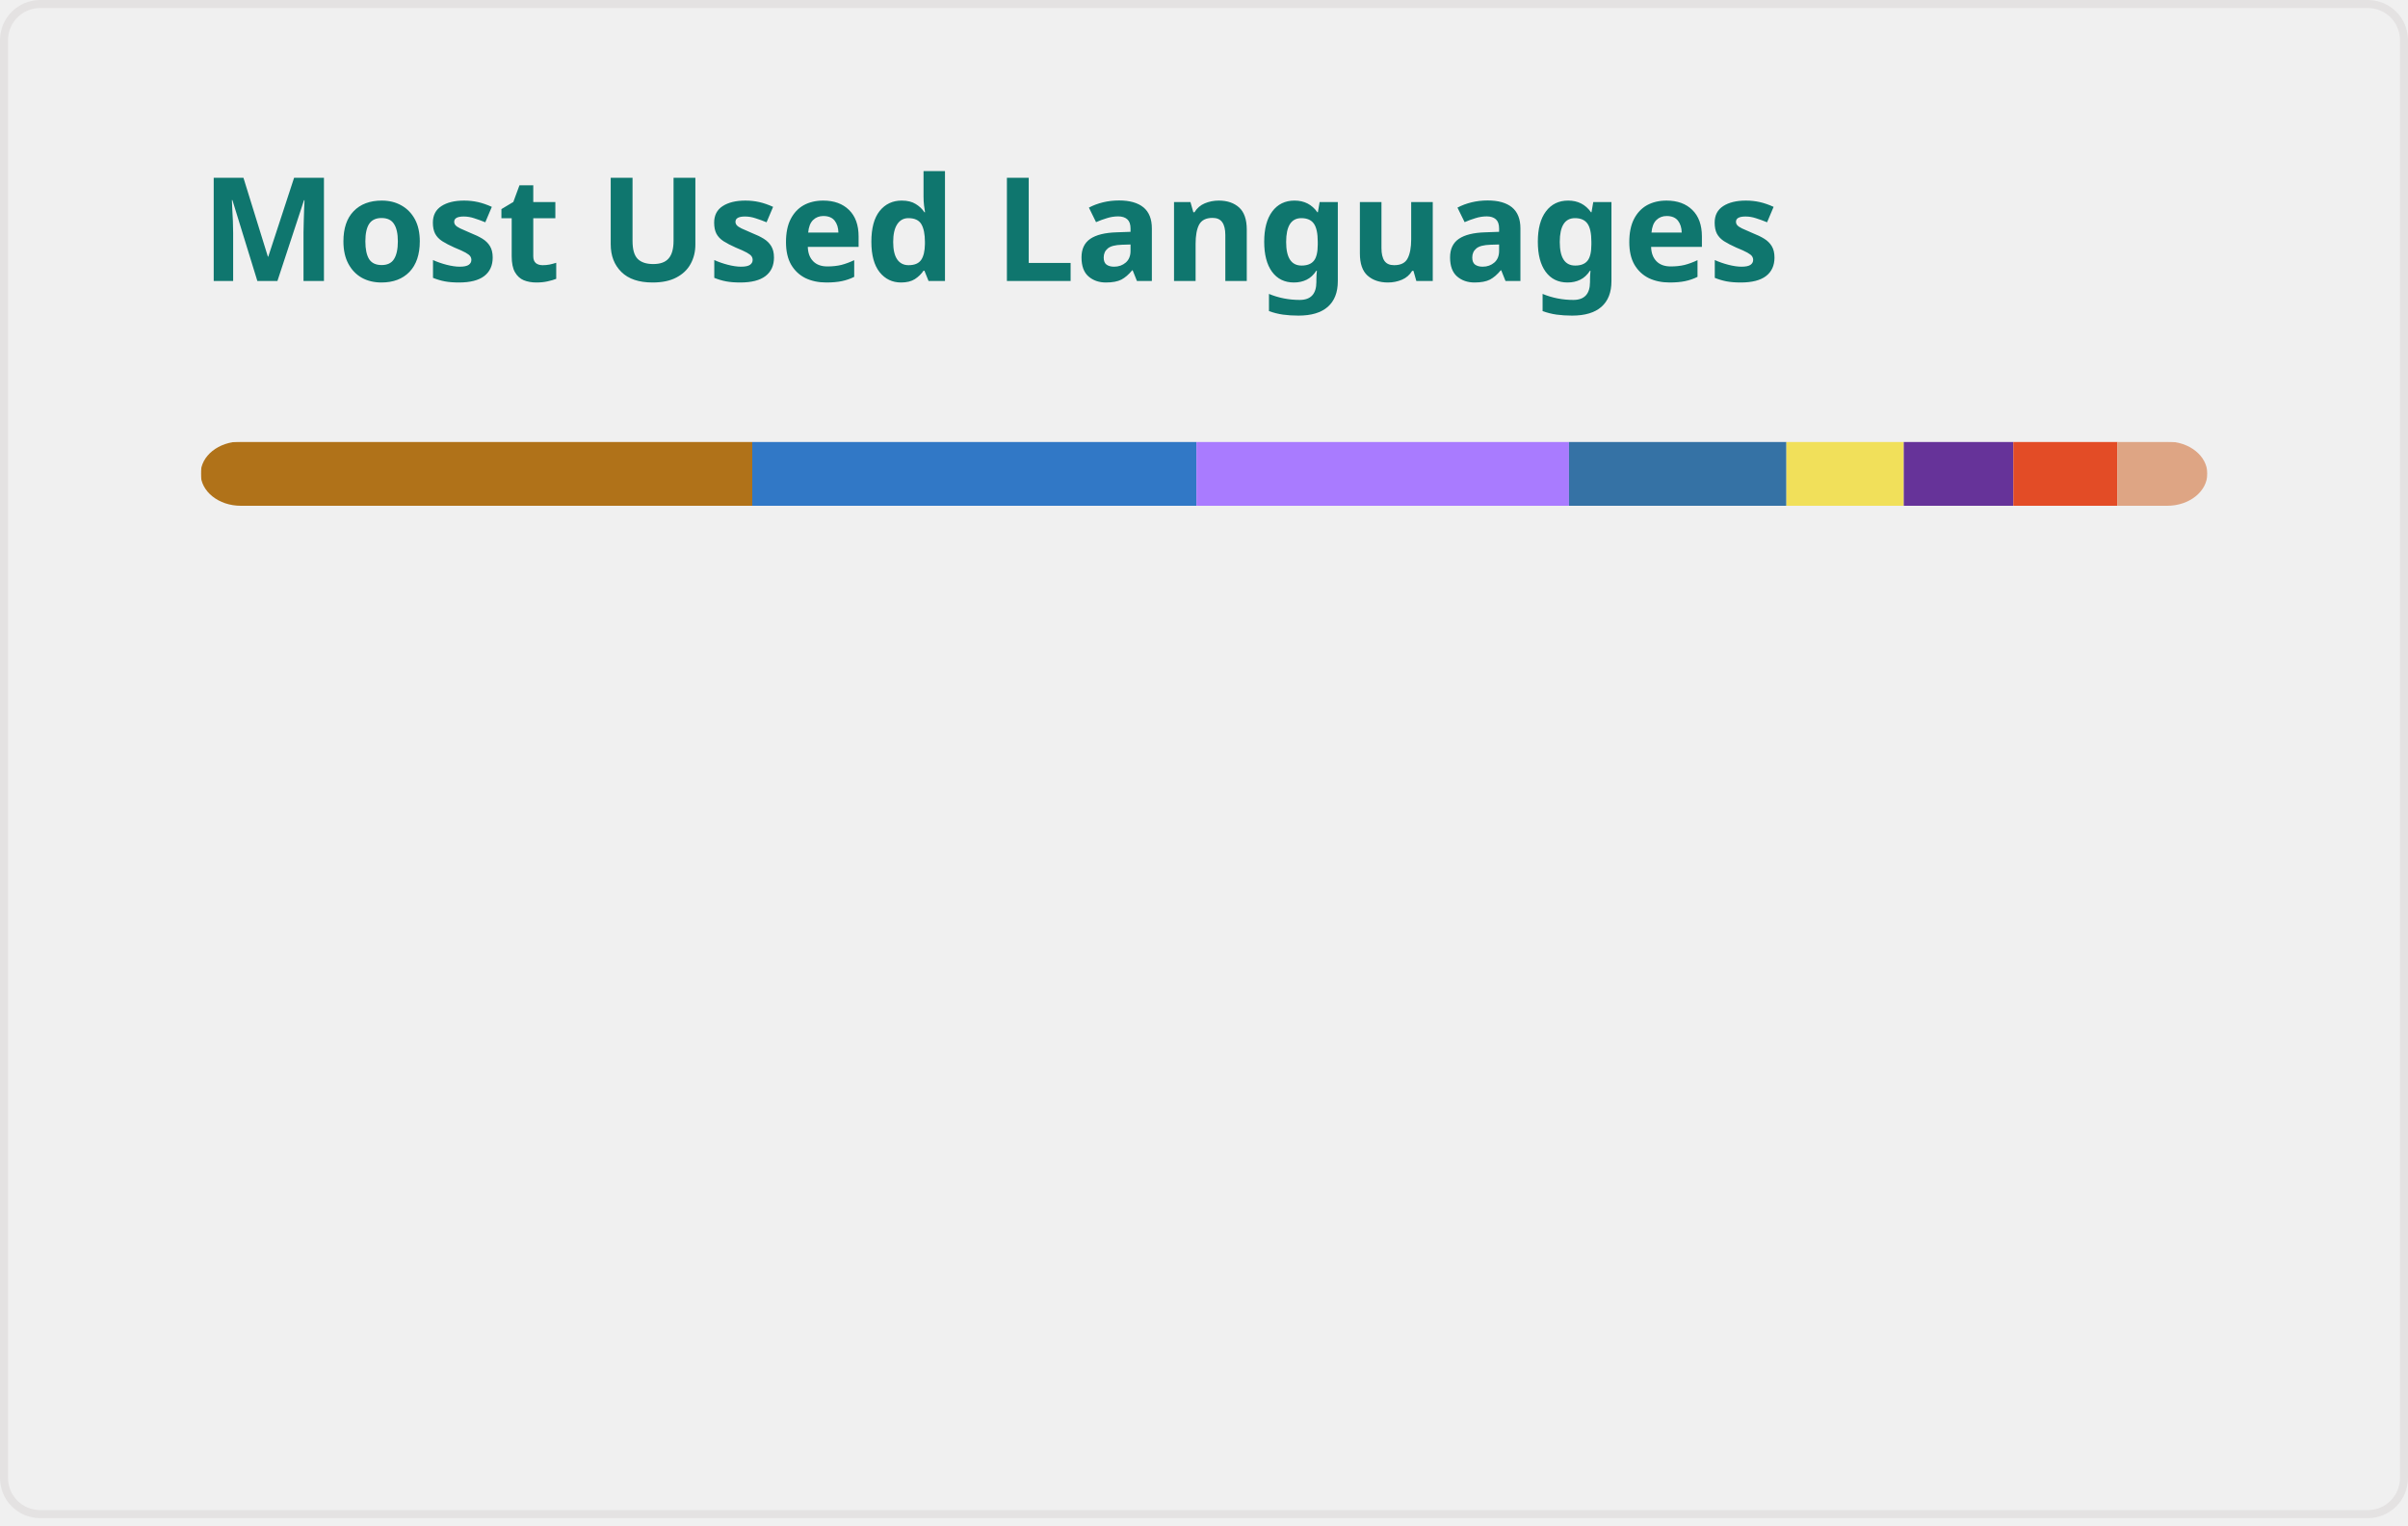
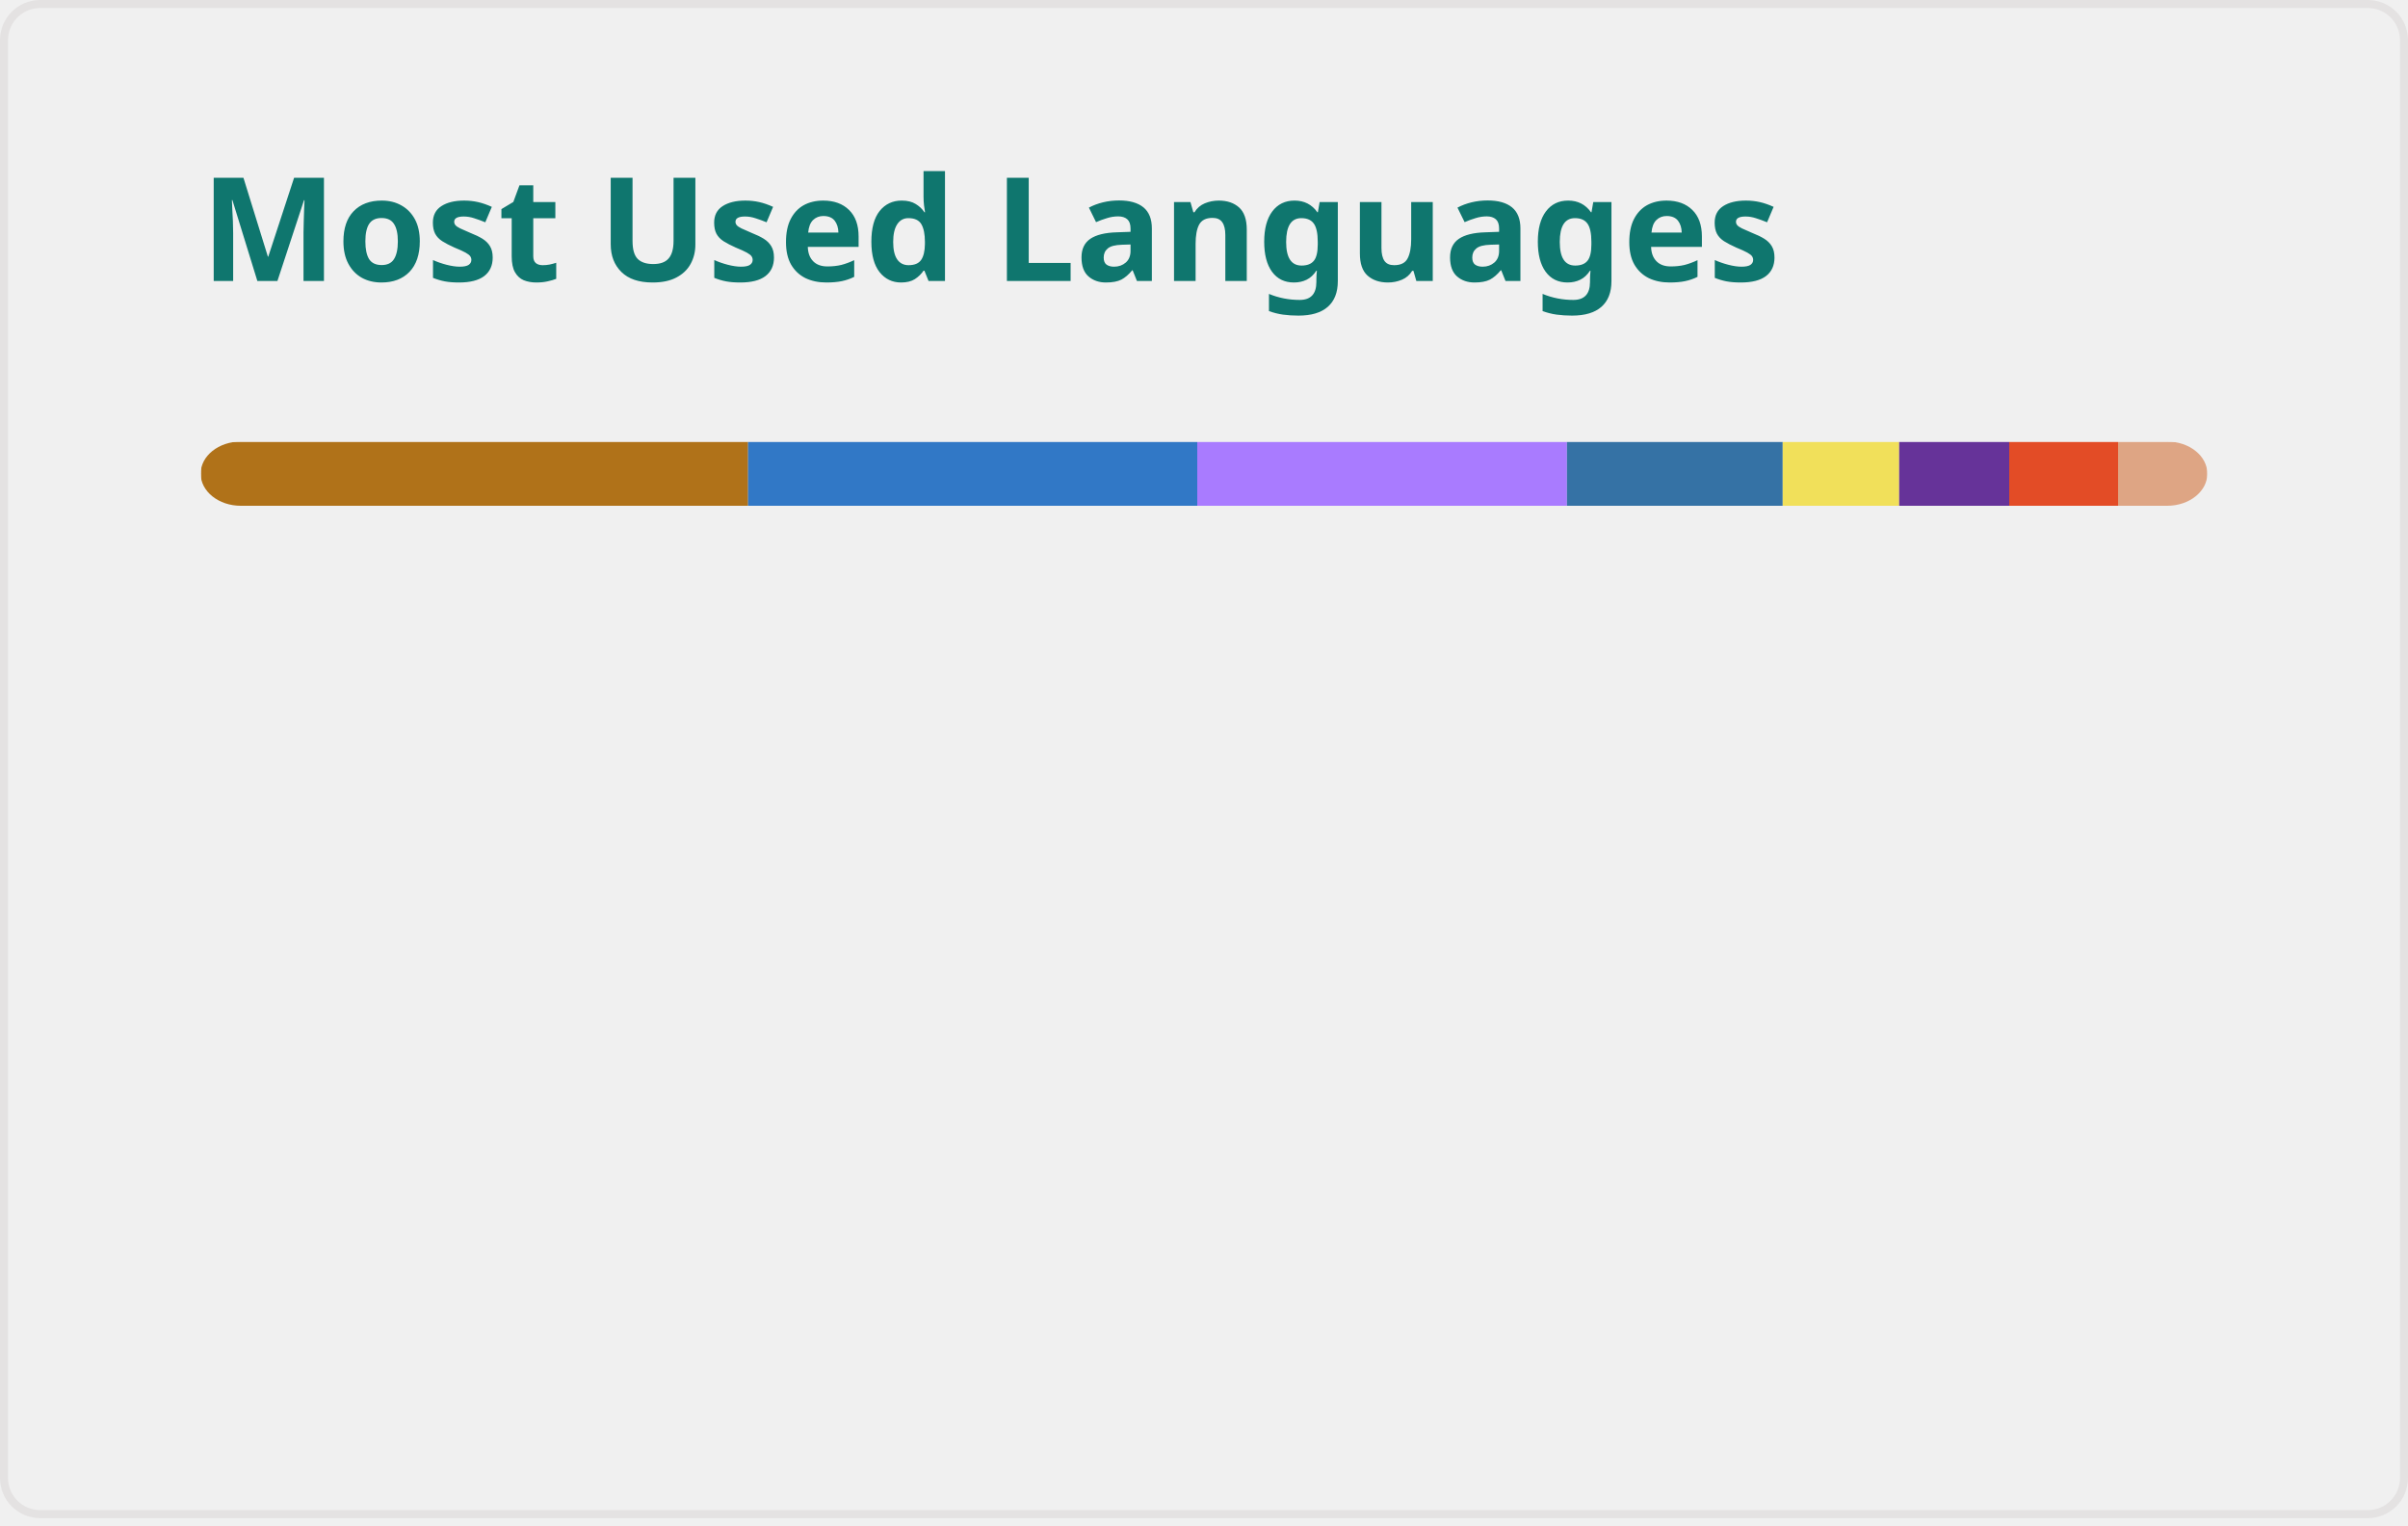
<svg xmlns="http://www.w3.org/2000/svg" width="300" height="190" viewBox="0 0 300 190" fill="none" role="img" aria-labelledby="descId">
  <style>
          .header {
            font: 600 18px 'Segoe UI', Ubuntu, Sans-Serif;
            fill: #0F766E;
            animation: fadeInAnimation 0.8s ease-in-out forwards;
          }
          @supports(-moz-appearance: auto) {
            /* Selector detects Firefox */
            .header { font-size: 15.5px; }
          }
          
    @keyframes slideInAnimation {
      from {
        width: 0;
      }
      to {
        width: calc(100%-100px);
      }
    }
    @keyframes growWidthAnimation {
      from {
        width: 0;
      }
      to {
        width: 100%;
      }
    }
    .stat {
      font: 600 14px 'Segoe UI', Ubuntu, "Helvetica Neue", Sans-Serif; fill: #475569;
    }
    @supports(-moz-appearance: auto) {
      /* Selector detects Firefox */
      .stat { font-size:12px; }
    }
    .bold { font-weight: 700 }
    .lang-name {
      font: 400 11px "Segoe UI", Ubuntu, Sans-Serif;
      fill: #475569;
    }
    .stagger {
      opacity: 0;
      animation: fadeInAnimation 0.3s ease-in-out forwards;
    }
    #rect-mask rect{
      animation: slideInAnimation 1s ease-in-out forwards;
    }
    .lang-progress{
      animation: growWidthAnimation 0.6s ease-in-out forwards;
    }
    .progress-background { fill: #ddd; }
    
          

          
      /* Animations */
      @keyframes scaleInAnimation {
        from {
          transform: translate(-5px, 5px) scale(0);
        }
        to {
          transform: translate(-5px, 5px) scale(1);
        }
      }
      @keyframes fadeInAnimation {
        from {
          opacity: 0;
        }
        to {
          opacity: 1;
        }
      }
    
          
        </style>
  <defs>
          
          
        </defs>
  <rect data-testid="card-bg" class="card-bg" x="0.5" y="0.5" rx="4.5" height="99%" stroke="#e4e2e2" width="299" fill="#ffffff00" stroke-opacity="1" />
  <g data-testid="card-title" transform="translate(25, 35)">
    <g transform="translate(0, 0)">
      <text x="0" y="0" class="header" data-testid="header">Most Used Languages</text>
    </g>
  </g>
  <g data-testid="main-card-body" transform="translate(0, 55)">
    <svg data-testid="lang-items" x="25">
      <mask id="rect-mask">
        <rect x="0" y="0" width="250" height="8" fill="white" rx="5" />
      </mask>
-       <rect mask="url(#rect-mask)" data-testid="lang-progress" x="0" y="0" width="68.72" height="8" fill="#b07219" />
-       <rect mask="url(#rect-mask)" data-testid="lang-progress" x="68.72" y="0" width="55.34" height="8" fill="#3178c6" />
-       <rect mask="url(#rect-mask)" data-testid="lang-progress" x="124.06" y="0" width="46.41" height="8" fill="#A97BFF" />
-       <rect mask="url(#rect-mask)" data-testid="lang-progress" x="170.47" y="0" width="27.09" height="8" fill="#3572A5" />
-       <rect mask="url(#rect-mask)" data-testid="lang-progress" x="197.56" y="0" width="14.62" height="8" fill="#f1e05a" />
-       <rect mask="url(#rect-mask)" data-testid="lang-progress" x="212.18" y="0" width="13.65" height="8" fill="#663399" />
-       <rect mask="url(#rect-mask)" data-testid="lang-progress" x="225.83" y="0" width="12.97" height="8" fill="#e34c26" />
-       <rect mask="url(#rect-mask)" data-testid="lang-progress" x="238.8" y="0" width="11.21" height="8" fill="#dea584" />
+       <rect mask="url(#rect-mask)" data-testid="lang-progress" x="0" y="0" width="68.2" height="8" fill="#b07219" />
+       <rect mask="url(#rect-mask)" data-testid="lang-progress" x="68.2" y="0" width="55.96" height="8" fill="#3178c6" />
+       <rect mask="url(#rect-mask)" data-testid="lang-progress" x="124.16" y="0" width="46.06" height="8" fill="#A97BFF" />
+       <rect mask="url(#rect-mask)" data-testid="lang-progress" x="170.22" y="0" width="26.88" height="8" fill="#3572A5" />
+       <rect mask="url(#rect-mask)" data-testid="lang-progress" x="197.1" y="0" width="14.51" height="8" fill="#f1e05a" />
+       <rect mask="url(#rect-mask)" data-testid="lang-progress" x="211.61" y="0" width="13.71" height="8" fill="#663399" />
+       <rect mask="url(#rect-mask)" data-testid="lang-progress" x="225.32" y="0" width="13.56" height="8" fill="#e34c26" />
+       <rect mask="url(#rect-mask)" data-testid="lang-progress" x="238.88" y="0" width="11.12" height="8" fill="#dea584" />
      <g transform="translate(0, 25)">
        <g transform="translate(0, 0)">
          <g transform="translate(0, 0)">
            <g class="stagger" style="animation-delay: 450ms">
              <circle cx="5" cy="6" r="5" fill="#b07219" />
              <text data-testid="lang-name" x="15" y="10" class="lang-name">
-         Java 27.49%
+         Java 27.28%
      </text>
            </g>
          </g>
          <g transform="translate(0, 25)">
            <g class="stagger" style="animation-delay: 600ms">
              <circle cx="5" cy="6" r="5" fill="#3178c6" />
              <text data-testid="lang-name" x="15" y="10" class="lang-name">
-         TypeScript 22.14%
+         TypeScript 22.38%
      </text>
            </g>
          </g>
          <g transform="translate(0, 50)">
            <g class="stagger" style="animation-delay: 750ms">
              <circle cx="5" cy="6" r="5" fill="#A97BFF" />
              <text data-testid="lang-name" x="15" y="10" class="lang-name">
-         Kotlin 18.56%
+         Kotlin 18.42%
      </text>
            </g>
          </g>
          <g transform="translate(0, 75)">
            <g class="stagger" style="animation-delay: 900ms">
              <circle cx="5" cy="6" r="5" fill="#3572A5" />
              <text data-testid="lang-name" x="15" y="10" class="lang-name">
-         Python 10.84%
+         Python 10.75%
      </text>
            </g>
          </g>
        </g>
        <g transform="translate(150, 0)">
          <g transform="translate(0, 0)">
            <g class="stagger" style="animation-delay: 450ms">
              <circle cx="5" cy="6" r="5" fill="#f1e05a" />
              <text data-testid="lang-name" x="15" y="10" class="lang-name">
-         JavaScript 5.85%
+         JavaScript 5.81%
      </text>
            </g>
          </g>
          <g transform="translate(0, 25)">
            <g class="stagger" style="animation-delay: 600ms">
              <circle cx="5" cy="6" r="5" fill="#663399" />
              <text data-testid="lang-name" x="15" y="10" class="lang-name">
-         CSS 5.46%
+         CSS 5.48%
      </text>
            </g>
          </g>
          <g transform="translate(0, 50)">
            <g class="stagger" style="animation-delay: 750ms">
              <circle cx="5" cy="6" r="5" fill="#e34c26" />
              <text data-testid="lang-name" x="15" y="10" class="lang-name">
-         HTML 5.19%
+         HTML 5.42%
      </text>
            </g>
          </g>
          <g transform="translate(0, 75)">
            <g class="stagger" style="animation-delay: 900ms">
              <circle cx="5" cy="6" r="5" fill="#dea584" />
              <text data-testid="lang-name" x="15" y="10" class="lang-name">
-         Rust 4.48%
+         Rust 4.45%
      </text>
            </g>
          </g>
        </g>
      </g>
    </svg>
  </g>
</svg>
